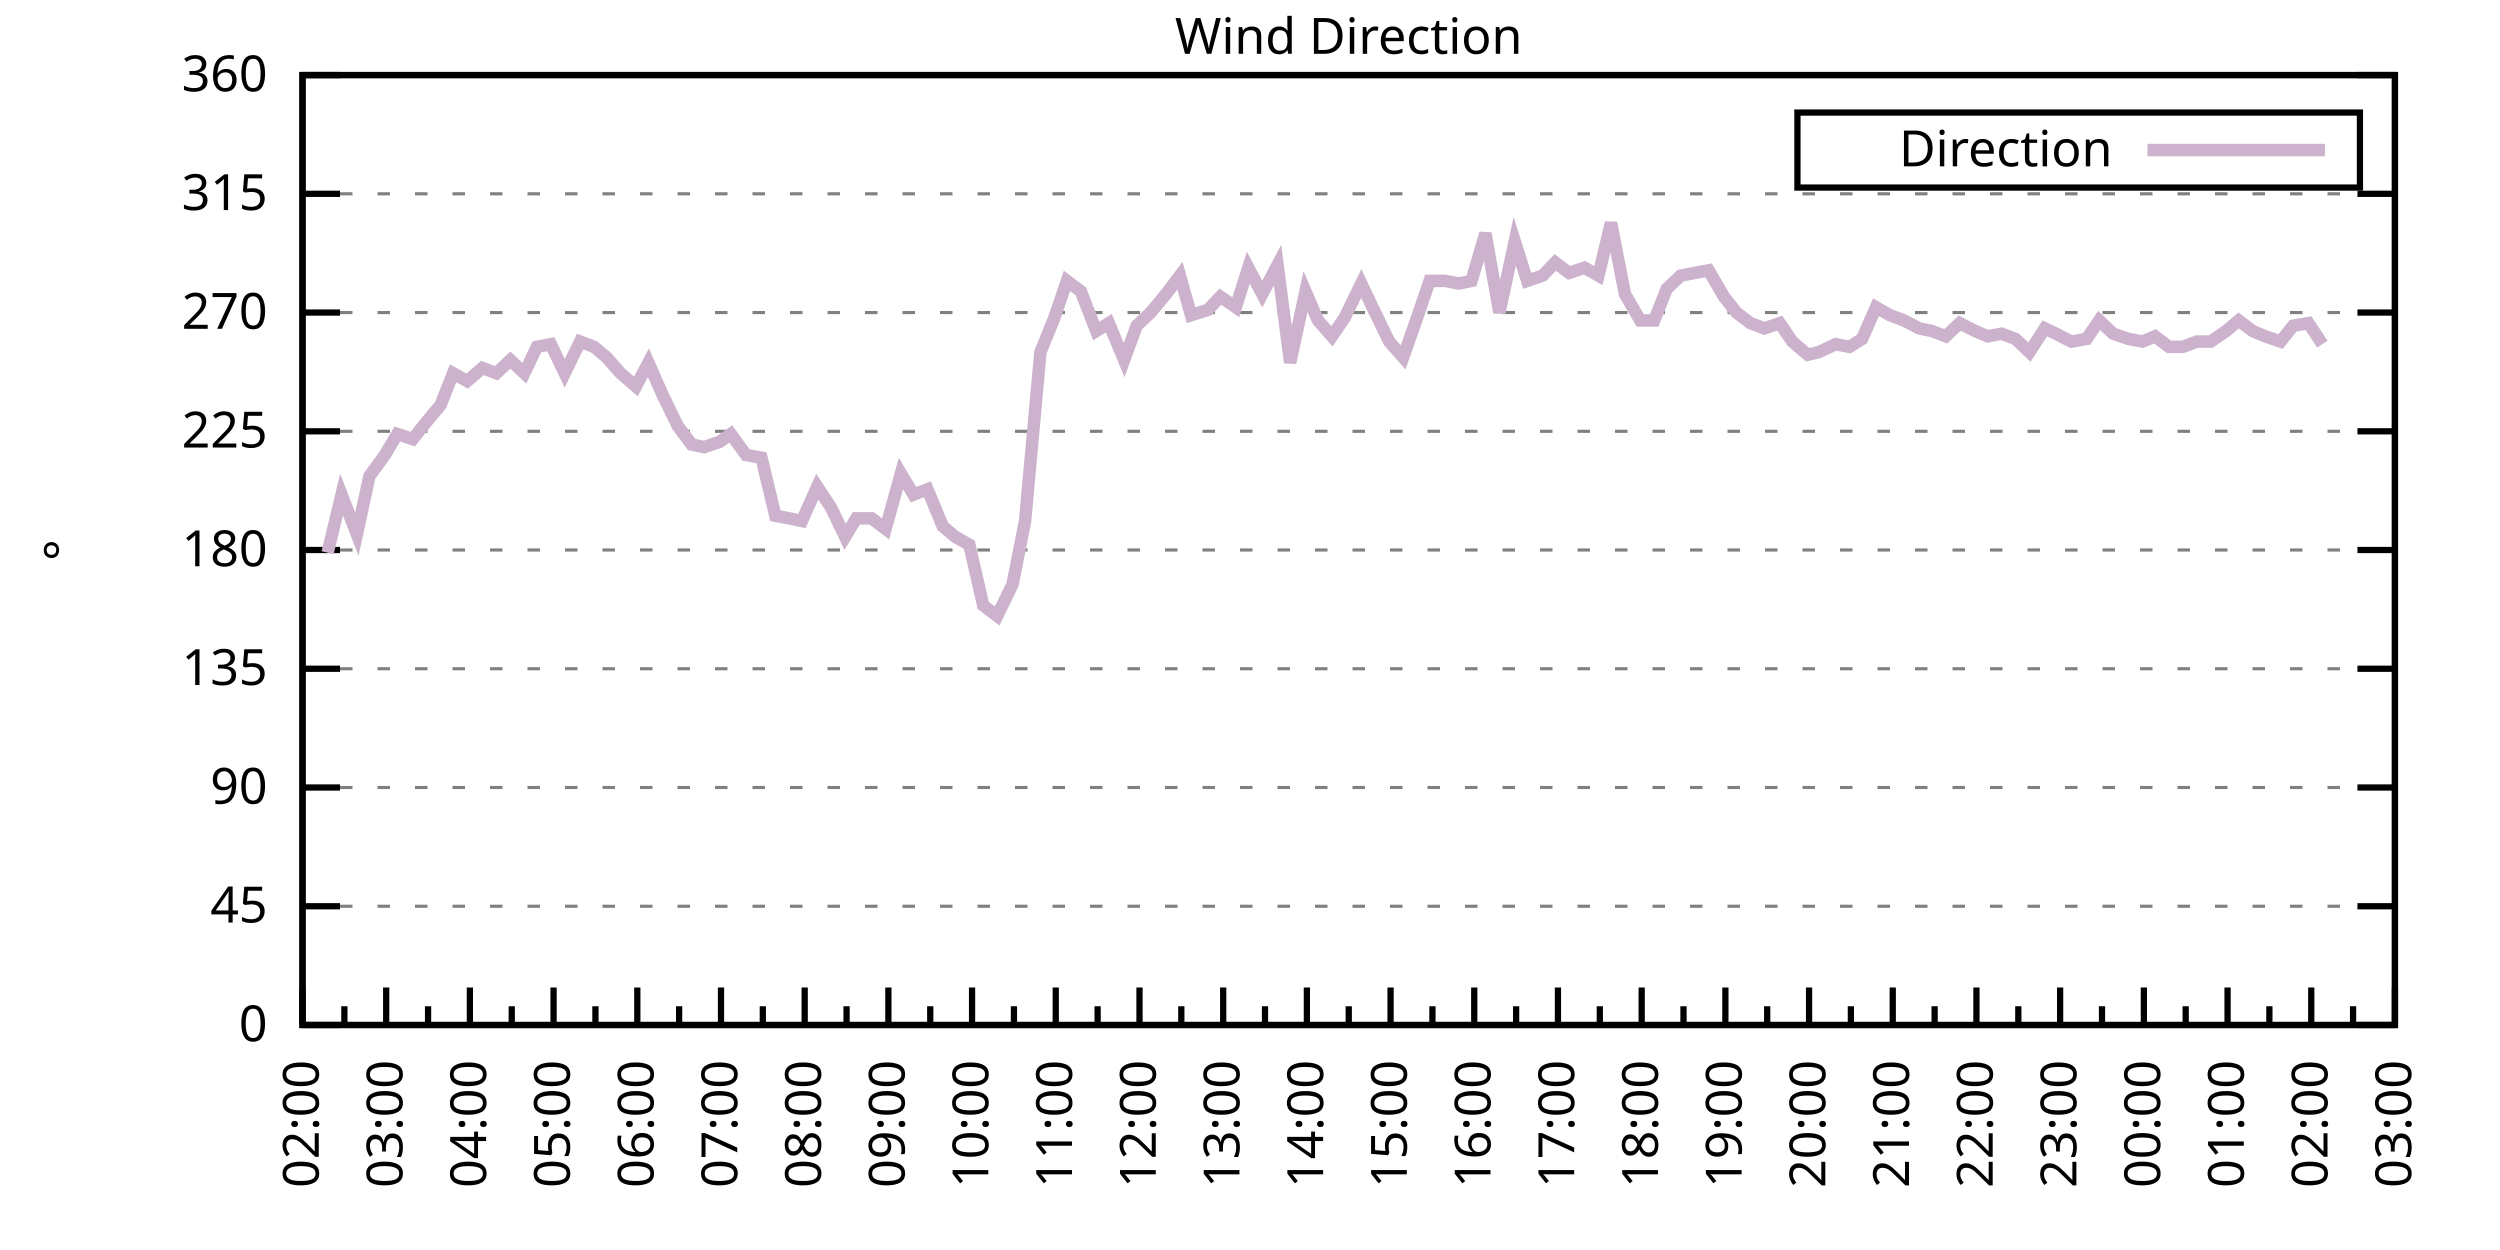
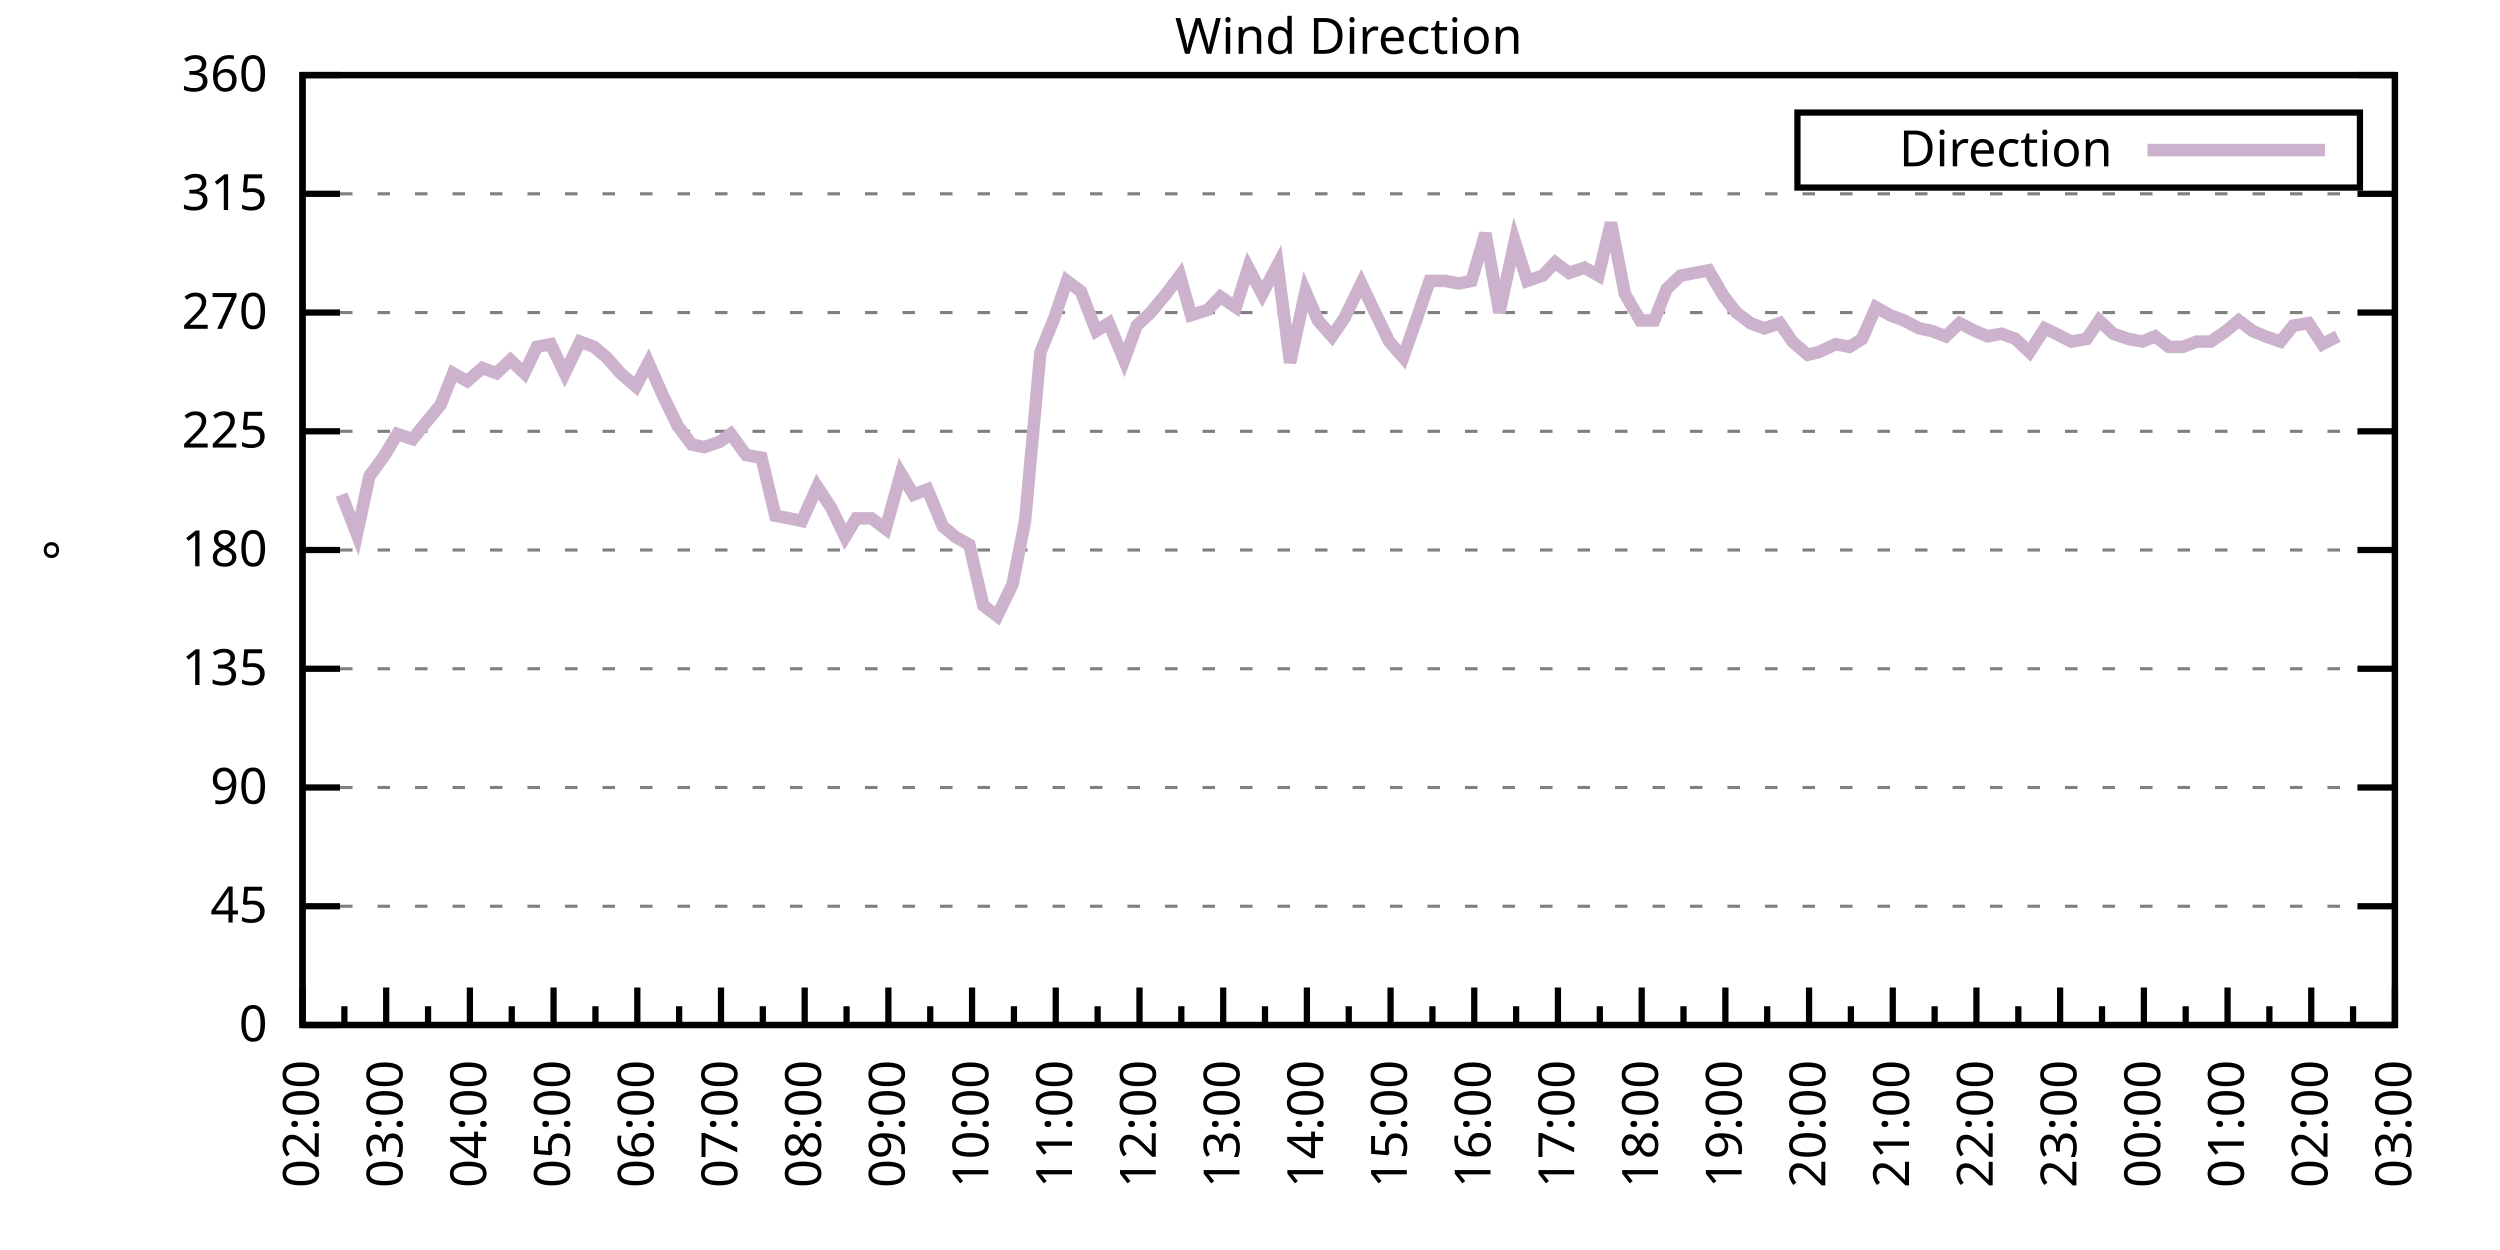
<svg xmlns="http://www.w3.org/2000/svg" xmlns:xlink="http://www.w3.org/1999/xlink" width="400" height="200" viewBox="0 0 400 200">
  <g id="gnuplot_canvas">
    <rect x="0" y="0" width="400" height="200" fill="none" />
    <defs>
      <circle id="gpDot" r="0.5" stroke-width="0.5" stroke="currentColor" />
      <path id="gpPt0" stroke-width="0.333" stroke="currentColor" d="M-1,0 h2 M0,-1 v2" />
      <path id="gpPt1" stroke-width="0.333" stroke="currentColor" d="M-1,-1 L1,1 M1,-1 L-1,1" />
      <path id="gpPt2" stroke-width="0.333" stroke="currentColor" d="M-1,0 L1,0 M0,-1 L0,1 M-1,-1 L1,1 M-1,1 L1,-1" />
      <rect id="gpPt3" stroke-width="0.333" stroke="currentColor" x="-1" y="-1" width="2" height="2" />
      <rect id="gpPt4" stroke-width="0.333" stroke="currentColor" fill="currentColor" x="-1" y="-1" width="2" height="2" />
      <circle id="gpPt5" stroke-width="0.333" stroke="currentColor" cx="0" cy="0" r="1" />
      <use xlink:href="#gpPt5" id="gpPt6" fill="currentColor" stroke="none" />
      <path id="gpPt7" stroke-width="0.333" stroke="currentColor" d="M0,-1.33 L-1.33,0.67 L1.33,0.67 z" />
      <use xlink:href="#gpPt7" id="gpPt8" fill="currentColor" stroke="none" />
      <use xlink:href="#gpPt7" id="gpPt9" stroke="currentColor" transform="rotate(180)" />
      <use xlink:href="#gpPt9" id="gpPt10" fill="currentColor" stroke="none" />
      <use xlink:href="#gpPt3" id="gpPt11" stroke="currentColor" transform="rotate(45)" />
      <use xlink:href="#gpPt11" id="gpPt12" fill="currentColor" stroke="none" />
      <path id="gpPt13" stroke-width="0.333" stroke="currentColor" d="M0,1.330 L1.265,0.411 L0.782,-1.067 L-0.782,-1.076 L-1.265,0.411 z" />
      <use xlink:href="#gpPt13" id="gpPt14" fill="currentColor" stroke="none" />
      <filter id="textbox" filterUnits="objectBoundingBox" x="0" y="0" height="1" width="1">
        <feFlood flood-color="white" flood-opacity="1" result="bgnd" />
        <feComposite in="SourceGraphic" in2="bgnd" operator="atop" />
      </filter>
      <filter id="greybox" filterUnits="objectBoundingBox" x="0" y="0" height="1" width="1">
        <feFlood flood-color="lightgrey" flood-opacity="1" result="grey" />
        <feComposite in="SourceGraphic" in2="grey" operator="atop" />
      </filter>
    </defs>
    <g fill="none" color="white" stroke="currentColor" stroke-width="1.00" stroke-linecap="butt" stroke-linejoin="miter">
</g>
    <g fill="none" color="black" stroke="currentColor" stroke-width="1.00" stroke-linecap="butt" stroke-linejoin="miter">
      <g stroke="none" shape-rendering="crispEdges">
        <polygon fill="rgb(255, 255, 255)" points="48.40,164.00 383.18,164.00 383.18,12.02 48.40,12.02 " />
      </g>
    </g>
    <g fill="none" color="black" stroke="currentColor" stroke-width="1.00" stroke-linecap="butt" stroke-linejoin="miter">
</g>
    <g fill="none" color="black" stroke="black" stroke-width="0.50" stroke-linecap="butt" stroke-linejoin="miter">
</g>
    <g fill="none" color="gray" stroke="currentColor" stroke-width="0.50" stroke-linecap="butt" stroke-linejoin="miter">
      <path stroke="gray" stroke-dasharray="2,4" class="gridline" d="M48.40,164.00 L383.19,164.00  " />
    </g>
    <g fill="none" color="gray" stroke="gray" stroke-width="1.00" stroke-linecap="butt" stroke-linejoin="miter">
</g>
    <g fill="none" color="black" stroke="currentColor" stroke-width="1.00" stroke-linecap="butt" stroke-linejoin="miter">
      <path stroke="black" d="M48.40,164.00 L54.40,164.00 M383.19,164.00 L377.19,164.00  " />
      <g transform="translate(42.80,166.60)" stroke="none" fill="black" font-family="Sans" font-size="8.00" text-anchor="end">
        <text>
          <tspan font-family="Sans"> 0</tspan>
        </text>
      </g>
    </g>
    <g fill="none" color="black" stroke="currentColor" stroke-width="1.00" stroke-linecap="butt" stroke-linejoin="miter">
</g>
    <g fill="none" color="black" stroke="black" stroke-width="0.50" stroke-linecap="butt" stroke-linejoin="miter">
</g>
    <g fill="none" color="gray" stroke="currentColor" stroke-width="0.50" stroke-linecap="butt" stroke-linejoin="miter">
      <path stroke="gray" stroke-dasharray="2,4" class="gridline" d="M48.40,145.00 L383.19,145.00  " />
    </g>
    <g fill="none" color="gray" stroke="gray" stroke-width="1.00" stroke-linecap="butt" stroke-linejoin="miter">
</g>
    <g fill="none" color="black" stroke="currentColor" stroke-width="1.00" stroke-linecap="butt" stroke-linejoin="miter">
      <path stroke="black" d="M48.40,145.00 L54.40,145.00 M383.19,145.00 L377.19,145.00  " />
      <g transform="translate(42.80,147.60)" stroke="none" fill="black" font-family="Sans" font-size="8.00" text-anchor="end">
        <text>
          <tspan font-family="Sans"> 45</tspan>
        </text>
      </g>
    </g>
    <g fill="none" color="black" stroke="currentColor" stroke-width="1.00" stroke-linecap="butt" stroke-linejoin="miter">
</g>
    <g fill="none" color="black" stroke="black" stroke-width="0.50" stroke-linecap="butt" stroke-linejoin="miter">
</g>
    <g fill="none" color="gray" stroke="currentColor" stroke-width="0.50" stroke-linecap="butt" stroke-linejoin="miter">
      <path stroke="gray" stroke-dasharray="2,4" class="gridline" d="M48.40,126.00 L383.19,126.00  " />
    </g>
    <g fill="none" color="gray" stroke="gray" stroke-width="1.00" stroke-linecap="butt" stroke-linejoin="miter">
</g>
    <g fill="none" color="black" stroke="currentColor" stroke-width="1.00" stroke-linecap="butt" stroke-linejoin="miter">
      <path stroke="black" d="M48.40,126.00 L54.40,126.00 M383.19,126.00 L377.19,126.00  " />
      <g transform="translate(42.80,128.60)" stroke="none" fill="black" font-family="Sans" font-size="8.00" text-anchor="end">
        <text>
          <tspan font-family="Sans"> 90</tspan>
        </text>
      </g>
    </g>
    <g fill="none" color="black" stroke="currentColor" stroke-width="1.00" stroke-linecap="butt" stroke-linejoin="miter">
</g>
    <g fill="none" color="black" stroke="black" stroke-width="0.50" stroke-linecap="butt" stroke-linejoin="miter">
</g>
    <g fill="none" color="gray" stroke="currentColor" stroke-width="0.50" stroke-linecap="butt" stroke-linejoin="miter">
      <path stroke="gray" stroke-dasharray="2,4" class="gridline" d="M48.40,107.00 L383.19,107.00  " />
    </g>
    <g fill="none" color="gray" stroke="gray" stroke-width="1.00" stroke-linecap="butt" stroke-linejoin="miter">
</g>
    <g fill="none" color="black" stroke="currentColor" stroke-width="1.00" stroke-linecap="butt" stroke-linejoin="miter">
      <path stroke="black" d="M48.40,107.00 L54.40,107.00 M383.19,107.00 L377.19,107.00  " />
      <g transform="translate(42.80,109.60)" stroke="none" fill="black" font-family="Sans" font-size="8.00" text-anchor="end">
        <text>
          <tspan font-family="Sans"> 135</tspan>
        </text>
      </g>
    </g>
    <g fill="none" color="black" stroke="currentColor" stroke-width="1.00" stroke-linecap="butt" stroke-linejoin="miter">
</g>
    <g fill="none" color="black" stroke="black" stroke-width="0.50" stroke-linecap="butt" stroke-linejoin="miter">
</g>
    <g fill="none" color="gray" stroke="currentColor" stroke-width="0.50" stroke-linecap="butt" stroke-linejoin="miter">
      <path stroke="gray" stroke-dasharray="2,4" class="gridline" d="M48.40,88.00 L383.19,88.00  " />
    </g>
    <g fill="none" color="gray" stroke="gray" stroke-width="1.00" stroke-linecap="butt" stroke-linejoin="miter">
</g>
    <g fill="none" color="black" stroke="currentColor" stroke-width="1.00" stroke-linecap="butt" stroke-linejoin="miter">
      <path stroke="black" d="M48.40,88.00 L54.40,88.00 M383.19,88.00 L377.19,88.00  " />
      <g transform="translate(42.80,90.60)" stroke="none" fill="black" font-family="Sans" font-size="8.00" text-anchor="end">
        <text>
          <tspan font-family="Sans"> 180</tspan>
        </text>
      </g>
    </g>
    <g fill="none" color="black" stroke="currentColor" stroke-width="1.00" stroke-linecap="butt" stroke-linejoin="miter">
</g>
    <g fill="none" color="black" stroke="black" stroke-width="0.50" stroke-linecap="butt" stroke-linejoin="miter">
</g>
    <g fill="none" color="gray" stroke="currentColor" stroke-width="0.50" stroke-linecap="butt" stroke-linejoin="miter">
      <path stroke="gray" stroke-dasharray="2,4" class="gridline" d="M48.40,69.01 L383.19,69.01  " />
    </g>
    <g fill="none" color="gray" stroke="gray" stroke-width="1.00" stroke-linecap="butt" stroke-linejoin="miter">
</g>
    <g fill="none" color="black" stroke="currentColor" stroke-width="1.00" stroke-linecap="butt" stroke-linejoin="miter">
      <path stroke="black" d="M48.40,69.01 L54.40,69.01 M383.19,69.01 L377.19,69.01  " />
      <g transform="translate(42.80,71.61)" stroke="none" fill="black" font-family="Sans" font-size="8.00" text-anchor="end">
        <text>
          <tspan font-family="Sans"> 225</tspan>
        </text>
      </g>
    </g>
    <g fill="none" color="black" stroke="currentColor" stroke-width="1.00" stroke-linecap="butt" stroke-linejoin="miter">
</g>
    <g fill="none" color="black" stroke="black" stroke-width="0.50" stroke-linecap="butt" stroke-linejoin="miter">
</g>
    <g fill="none" color="gray" stroke="currentColor" stroke-width="0.50" stroke-linecap="butt" stroke-linejoin="miter">
      <path stroke="gray" stroke-dasharray="2,4" class="gridline" d="M48.40,50.01 L383.19,50.01  " />
    </g>
    <g fill="none" color="gray" stroke="gray" stroke-width="1.00" stroke-linecap="butt" stroke-linejoin="miter">
</g>
    <g fill="none" color="black" stroke="currentColor" stroke-width="1.00" stroke-linecap="butt" stroke-linejoin="miter">
      <path stroke="black" d="M48.40,50.01 L54.40,50.01 M383.19,50.01 L377.19,50.01  " />
      <g transform="translate(42.80,52.61)" stroke="none" fill="black" font-family="Sans" font-size="8.00" text-anchor="end">
        <text>
          <tspan font-family="Sans"> 270</tspan>
        </text>
      </g>
    </g>
    <g fill="none" color="black" stroke="currentColor" stroke-width="1.00" stroke-linecap="butt" stroke-linejoin="miter">
</g>
    <g fill="none" color="black" stroke="black" stroke-width="0.50" stroke-linecap="butt" stroke-linejoin="miter">
</g>
    <g fill="none" color="gray" stroke="currentColor" stroke-width="0.50" stroke-linecap="butt" stroke-linejoin="miter">
      <path stroke="gray" stroke-dasharray="2,4" class="gridline" d="M48.40,31.01 L383.19,31.01  " />
    </g>
    <g fill="none" color="gray" stroke="gray" stroke-width="1.00" stroke-linecap="butt" stroke-linejoin="miter">
</g>
    <g fill="none" color="black" stroke="currentColor" stroke-width="1.00" stroke-linecap="butt" stroke-linejoin="miter">
      <path stroke="black" d="M48.40,31.01 L54.40,31.01 M383.19,31.01 L377.19,31.01  " />
      <g transform="translate(42.80,33.61)" stroke="none" fill="black" font-family="Sans" font-size="8.00" text-anchor="end">
        <text>
          <tspan font-family="Sans"> 315</tspan>
        </text>
      </g>
    </g>
    <g fill="none" color="black" stroke="currentColor" stroke-width="1.00" stroke-linecap="butt" stroke-linejoin="miter">
</g>
    <g fill="none" color="black" stroke="black" stroke-width="0.50" stroke-linecap="butt" stroke-linejoin="miter">
</g>
    <g fill="none" color="gray" stroke="currentColor" stroke-width="0.50" stroke-linecap="butt" stroke-linejoin="miter">
      <path stroke="gray" stroke-dasharray="2,4" class="gridline" d="M48.40,12.01 L383.19,12.01  " />
    </g>
    <g fill="none" color="gray" stroke="gray" stroke-width="1.00" stroke-linecap="butt" stroke-linejoin="miter">
</g>
    <g fill="none" color="black" stroke="currentColor" stroke-width="1.00" stroke-linecap="butt" stroke-linejoin="miter">
      <path stroke="black" d="M48.40,12.01 L54.40,12.01 M383.19,12.01 L377.19,12.01  " />
      <g transform="translate(42.80,14.61)" stroke="none" fill="black" font-family="Sans" font-size="8.00" text-anchor="end">
        <text>
          <tspan font-family="Sans"> 360</tspan>
        </text>
      </g>
    </g>
    <g fill="none" color="black" stroke="currentColor" stroke-width="1.00" stroke-linecap="butt" stroke-linejoin="miter">
      <path stroke="black" d="M48.40,164.00 L48.40,158.00  " />
      <g transform="translate(51.00,169.60) rotate(270)" stroke="none" fill="black" font-family="Sans" font-size="8.00" text-anchor="end">
        <text>
          <tspan font-family="Sans">02:00</tspan>
        </text>
      </g>
    </g>
    <g fill="none" color="black" stroke="currentColor" stroke-width="1.00" stroke-linecap="butt" stroke-linejoin="miter">
      <path stroke="black" d="M55.10,164.00 L55.10,161.00 M61.79,164.00 L61.79,158.00  " />
      <g transform="translate(64.39,169.60) rotate(270)" stroke="none" fill="black" font-family="Sans" font-size="8.00" text-anchor="end">
        <text>
          <tspan font-family="Sans">03:00</tspan>
        </text>
      </g>
    </g>
    <g fill="none" color="black" stroke="currentColor" stroke-width="1.00" stroke-linecap="butt" stroke-linejoin="miter">
      <path stroke="black" d="M68.49,164.00 L68.49,161.00 M75.18,164.00 L75.18,158.00  " />
      <g transform="translate(77.78,169.60) rotate(270)" stroke="none" fill="black" font-family="Sans" font-size="8.00" text-anchor="end">
        <text>
          <tspan font-family="Sans">04:00</tspan>
        </text>
      </g>
    </g>
    <g fill="none" color="black" stroke="currentColor" stroke-width="1.00" stroke-linecap="butt" stroke-linejoin="miter">
      <path stroke="black" d="M81.88,164.00 L81.88,161.00 M88.57,164.00 L88.57,158.00  " />
      <g transform="translate(91.17,169.60) rotate(270)" stroke="none" fill="black" font-family="Sans" font-size="8.00" text-anchor="end">
        <text>
          <tspan font-family="Sans">05:00</tspan>
        </text>
      </g>
    </g>
    <g fill="none" color="black" stroke="currentColor" stroke-width="1.00" stroke-linecap="butt" stroke-linejoin="miter">
      <path stroke="black" d="M95.27,164.00 L95.27,161.00 M101.97,164.00 L101.97,158.00  " />
      <g transform="translate(104.57,169.60) rotate(270)" stroke="none" fill="black" font-family="Sans" font-size="8.00" text-anchor="end">
        <text>
          <tspan font-family="Sans">06:00</tspan>
        </text>
      </g>
    </g>
    <g fill="none" color="black" stroke="currentColor" stroke-width="1.00" stroke-linecap="butt" stroke-linejoin="miter">
      <path stroke="black" d="M108.66,164.00 L108.66,161.00 M115.36,164.00 L115.36,158.00  " />
      <g transform="translate(117.96,169.60) rotate(270)" stroke="none" fill="black" font-family="Sans" font-size="8.00" text-anchor="end">
        <text>
          <tspan font-family="Sans">07:00</tspan>
        </text>
      </g>
    </g>
    <g fill="none" color="black" stroke="currentColor" stroke-width="1.00" stroke-linecap="butt" stroke-linejoin="miter">
      <path stroke="black" d="M122.05,164.00 L122.05,161.00 M128.75,164.00 L128.75,158.00  " />
      <g transform="translate(131.35,169.60) rotate(270)" stroke="none" fill="black" font-family="Sans" font-size="8.00" text-anchor="end">
        <text>
          <tspan font-family="Sans">08:00</tspan>
        </text>
      </g>
    </g>
    <g fill="none" color="black" stroke="currentColor" stroke-width="1.00" stroke-linecap="butt" stroke-linejoin="miter">
      <path stroke="black" d="M135.45,164.00 L135.45,161.00 M142.14,164.00 L142.14,158.00  " />
      <g transform="translate(144.74,169.60) rotate(270)" stroke="none" fill="black" font-family="Sans" font-size="8.00" text-anchor="end">
        <text>
          <tspan font-family="Sans">09:00</tspan>
        </text>
      </g>
    </g>
    <g fill="none" color="black" stroke="currentColor" stroke-width="1.00" stroke-linecap="butt" stroke-linejoin="miter">
      <path stroke="black" d="M148.84,164.00 L148.84,161.00 M155.53,164.00 L155.53,158.00  " />
      <g transform="translate(158.13,169.60) rotate(270)" stroke="none" fill="black" font-family="Sans" font-size="8.00" text-anchor="end">
        <text>
          <tspan font-family="Sans">10:00</tspan>
        </text>
      </g>
    </g>
    <g fill="none" color="black" stroke="currentColor" stroke-width="1.00" stroke-linecap="butt" stroke-linejoin="miter">
      <path stroke="black" d="M162.23,164.00 L162.23,161.00 M168.92,164.00 L168.92,158.00  " />
      <g transform="translate(171.52,169.60) rotate(270)" stroke="none" fill="black" font-family="Sans" font-size="8.00" text-anchor="end">
        <text>
          <tspan font-family="Sans">11:00</tspan>
        </text>
      </g>
    </g>
    <g fill="none" color="black" stroke="currentColor" stroke-width="1.00" stroke-linecap="butt" stroke-linejoin="miter">
      <path stroke="black" d="M175.62,164.00 L175.62,161.00 M182.32,164.00 L182.32,158.00  " />
      <g transform="translate(184.92,169.60) rotate(270)" stroke="none" fill="black" font-family="Sans" font-size="8.00" text-anchor="end">
        <text>
          <tspan font-family="Sans">12:00</tspan>
        </text>
      </g>
    </g>
    <g fill="none" color="black" stroke="currentColor" stroke-width="1.00" stroke-linecap="butt" stroke-linejoin="miter">
      <path stroke="black" d="M189.01,164.00 L189.01,161.00 M195.71,164.00 L195.71,158.00  " />
      <g transform="translate(198.31,169.60) rotate(270)" stroke="none" fill="black" font-family="Sans" font-size="8.00" text-anchor="end">
        <text>
          <tspan font-family="Sans">13:00</tspan>
        </text>
      </g>
    </g>
    <g fill="none" color="black" stroke="currentColor" stroke-width="1.00" stroke-linecap="butt" stroke-linejoin="miter">
      <path stroke="black" d="M202.40,164.00 L202.40,161.00 M209.10,164.00 L209.10,158.00  " />
      <g transform="translate(211.70,169.60) rotate(270)" stroke="none" fill="black" font-family="Sans" font-size="8.00" text-anchor="end">
        <text>
          <tspan font-family="Sans">14:00</tspan>
        </text>
      </g>
    </g>
    <g fill="none" color="black" stroke="currentColor" stroke-width="1.00" stroke-linecap="butt" stroke-linejoin="miter">
      <path stroke="black" d="M215.80,164.00 L215.80,161.00 M222.49,164.00 L222.49,158.00  " />
      <g transform="translate(225.09,169.60) rotate(270)" stroke="none" fill="black" font-family="Sans" font-size="8.00" text-anchor="end">
        <text>
          <tspan font-family="Sans">15:00</tspan>
        </text>
      </g>
    </g>
    <g fill="none" color="black" stroke="currentColor" stroke-width="1.00" stroke-linecap="butt" stroke-linejoin="miter">
      <path stroke="black" d="M229.19,164.00 L229.19,161.00 M235.88,164.00 L235.88,158.00  " />
      <g transform="translate(238.48,169.60) rotate(270)" stroke="none" fill="black" font-family="Sans" font-size="8.00" text-anchor="end">
        <text>
          <tspan font-family="Sans">16:00</tspan>
        </text>
      </g>
    </g>
    <g fill="none" color="black" stroke="currentColor" stroke-width="1.00" stroke-linecap="butt" stroke-linejoin="miter">
      <path stroke="black" d="M242.58,164.00 L242.58,161.00 M249.27,164.00 L249.27,158.00  " />
      <g transform="translate(251.87,169.60) rotate(270)" stroke="none" fill="black" font-family="Sans" font-size="8.00" text-anchor="end">
        <text>
          <tspan font-family="Sans">17:00</tspan>
        </text>
      </g>
    </g>
    <g fill="none" color="black" stroke="currentColor" stroke-width="1.00" stroke-linecap="butt" stroke-linejoin="miter">
      <path stroke="black" d="M255.97,164.00 L255.97,161.00 M262.67,164.00 L262.67,158.00  " />
      <g transform="translate(265.27,169.60) rotate(270)" stroke="none" fill="black" font-family="Sans" font-size="8.00" text-anchor="end">
        <text>
          <tspan font-family="Sans">18:00</tspan>
        </text>
      </g>
    </g>
    <g fill="none" color="black" stroke="currentColor" stroke-width="1.00" stroke-linecap="butt" stroke-linejoin="miter">
      <path stroke="black" d="M269.36,164.00 L269.36,161.00 M276.06,164.00 L276.06,158.00  " />
      <g transform="translate(278.66,169.60) rotate(270)" stroke="none" fill="black" font-family="Sans" font-size="8.00" text-anchor="end">
        <text>
          <tspan font-family="Sans">19:00</tspan>
        </text>
      </g>
    </g>
    <g fill="none" color="black" stroke="currentColor" stroke-width="1.00" stroke-linecap="butt" stroke-linejoin="miter">
      <path stroke="black" d="M282.75,164.00 L282.75,161.00 M289.45,164.00 L289.45,158.00  " />
      <g transform="translate(292.05,169.60) rotate(270)" stroke="none" fill="black" font-family="Sans" font-size="8.00" text-anchor="end">
        <text>
          <tspan font-family="Sans">20:00</tspan>
        </text>
      </g>
    </g>
    <g fill="none" color="black" stroke="currentColor" stroke-width="1.00" stroke-linecap="butt" stroke-linejoin="miter">
      <path stroke="black" d="M296.14,164.00 L296.14,161.00 M302.84,164.00 L302.84,158.00  " />
      <g transform="translate(305.44,169.60) rotate(270)" stroke="none" fill="black" font-family="Sans" font-size="8.00" text-anchor="end">
        <text>
          <tspan font-family="Sans">21:00</tspan>
        </text>
      </g>
    </g>
    <g fill="none" color="black" stroke="currentColor" stroke-width="1.00" stroke-linecap="butt" stroke-linejoin="miter">
      <path stroke="black" d="M309.54,164.00 L309.54,161.00 M316.23,164.00 L316.23,158.00  " />
      <g transform="translate(318.83,169.60) rotate(270)" stroke="none" fill="black" font-family="Sans" font-size="8.00" text-anchor="end">
        <text>
          <tspan font-family="Sans">22:00</tspan>
        </text>
      </g>
    </g>
    <g fill="none" color="black" stroke="currentColor" stroke-width="1.00" stroke-linecap="butt" stroke-linejoin="miter">
      <path stroke="black" d="M322.93,164.00 L322.93,161.00 M329.62,164.00 L329.62,158.00  " />
      <g transform="translate(332.22,169.60) rotate(270)" stroke="none" fill="black" font-family="Sans" font-size="8.00" text-anchor="end">
        <text>
          <tspan font-family="Sans">23:00</tspan>
        </text>
      </g>
    </g>
    <g fill="none" color="black" stroke="currentColor" stroke-width="1.00" stroke-linecap="butt" stroke-linejoin="miter">
      <path stroke="black" d="M336.32,164.00 L336.32,161.00 M343.02,164.00 L343.02,158.00  " />
      <g transform="translate(345.62,169.60) rotate(270)" stroke="none" fill="black" font-family="Sans" font-size="8.00" text-anchor="end">
        <text>
          <tspan font-family="Sans">00:00</tspan>
        </text>
      </g>
    </g>
    <g fill="none" color="black" stroke="currentColor" stroke-width="1.00" stroke-linecap="butt" stroke-linejoin="miter">
      <path stroke="black" d="M349.71,164.00 L349.71,161.00 M356.41,164.00 L356.41,158.00  " />
      <g transform="translate(359.01,169.60) rotate(270)" stroke="none" fill="black" font-family="Sans" font-size="8.00" text-anchor="end">
        <text>
          <tspan font-family="Sans">01:00</tspan>
        </text>
      </g>
    </g>
    <g fill="none" color="black" stroke="currentColor" stroke-width="1.00" stroke-linecap="butt" stroke-linejoin="miter">
      <path stroke="black" d="M363.10,164.00 L363.10,161.00 M369.80,164.00 L369.80,158.00  " />
      <g transform="translate(372.40,169.60) rotate(270)" stroke="none" fill="black" font-family="Sans" font-size="8.00" text-anchor="end">
        <text>
          <tspan font-family="Sans">02:00</tspan>
        </text>
      </g>
    </g>
    <g fill="none" color="black" stroke="currentColor" stroke-width="1.00" stroke-linecap="butt" stroke-linejoin="miter">
      <path stroke="black" d="M376.49,164.00 L376.49,161.00 M383.19,164.00 L383.19,158.00  " />
      <g transform="translate(385.79,169.60) rotate(270)" stroke="none" fill="black" font-family="Sans" font-size="8.00" text-anchor="end">
        <text>
          <tspan font-family="Sans">03:00</tspan>
        </text>
      </g>
    </g>
    <g fill="none" color="black" stroke="currentColor" stroke-width="1.00" stroke-linecap="butt" stroke-linejoin="miter">
</g>
    <g fill="none" color="black" stroke="currentColor" stroke-width="1.00" stroke-linecap="butt" stroke-linejoin="miter">
      <path stroke="black" d="M48.40,12.01 L48.40,164.00 L383.19,164.00 L383.19,12.01 L48.40,12.01 Z  " />
    </g>
    <g fill="none" color="black" stroke="currentColor" stroke-width="1.00" stroke-linecap="butt" stroke-linejoin="miter">
      <g transform="translate(12.80,88.01) rotate(270)" stroke="none" fill="black" font-family="Sans" font-size="8.00" text-anchor="middle">
        <text>
          <tspan font-family="Sans">°</tspan>
        </text>
      </g>
    </g>
    <g fill="none" color="black" stroke="currentColor" stroke-width="1.00" stroke-linecap="butt" stroke-linejoin="miter">
</g>
    <g fill="none" color="black" stroke="currentColor" stroke-width="1.00" stroke-linecap="butt" stroke-linejoin="miter">
      <path stroke="black" d="M287.59,30.01 L287.59,18.01 L377.59,18.01 L377.59,30.01 L287.59,30.01 Z  " />
    </g>
    <g id="Wind_direction_plot_1">
      <g fill="none" color="white" stroke="black" stroke-width="2.00" stroke-linecap="butt" stroke-linejoin="miter">
</g>
      <g fill="none" color="black" stroke="currentColor" stroke-width="2.00" stroke-linecap="butt" stroke-linejoin="miter">
        <g transform="translate(337.99,26.61)" stroke="none" fill="black" font-family="Sans" font-size="8.00" text-anchor="end">
          <text>
            <tspan font-family="Sans">Direction</tspan>
          </text>
        </g>
      </g>
      <g fill="none" color="black" stroke="currentColor" stroke-width="2.00" stroke-linecap="butt" stroke-linejoin="miter">
-         <path stroke="rgb(204, 178, 204)" d="M343.59,24.01 L371.99,24.01 M52.42,88.43 L54.65,79.14 L57.10,85.47 L59.11,76.18 L61.57,72.81 L63.58,69.43   L66.03,70.27 L68.04,67.74 L70.50,64.78 L72.50,59.72 L74.74,60.98 L77.19,58.87 L79.42,59.72 L81.66,57.61   L83.89,59.72 L85.90,55.50 L88.13,55.07 L90.36,59.72 L92.82,54.65 L95.05,55.50 L97.06,57.18 L99.29,59.72   L101.74,61.83 L103.75,58.03 L105.98,63.10 L108.44,68.16 L110.67,71.12 L112.68,71.54 L115.13,70.70 L116.92,69.43   L119.38,72.81 L121.83,73.23 L124.06,82.52 L126.29,82.94 L128.30,83.36 L130.76,77.87 L132.99,81.25 L135.22,85.89   L137.01,82.94 L139.46,82.94 L141.69,84.63 L144.15,75.76 L146.16,79.14 L148.39,78.29 L150.85,84.21 L152.85,85.89   L155.09,87.16 L157.32,96.87 L159.55,98.56 L162.01,93.49 L164.01,83.36 L166.47,56.34 L168.70,50.85 L170.71,44.94   L172.94,46.63 L175.40,52.96 L177.41,51.70 L179.86,57.61 L181.87,52.12 L184.10,50.01 L186.56,47.05 L188.79,44.10   L190.57,50.43 L193.25,49.59 L195.26,47.47 L197.72,49.16 L199.73,42.83 L201.96,47.05 L204.41,42.41 L206.42,58.03   L208.88,46.63 L210.88,51.27 L213.12,53.81 L215.13,50.85 L217.80,45.36 L219.81,49.59 L222.27,54.65 L224.50,57.18   L226.73,50.85 L228.74,44.94 L231.20,44.94 L233.43,45.36 L235.44,44.94 L237.67,37.34 L239.90,50.01 L242.36,38.61   L244.36,44.94 L246.82,44.10 L248.83,41.99 L251.06,43.67 L253.51,42.83 L255.75,44.10 L257.76,35.65 L259.99,47.05   L262.44,51.27 L264.67,51.27 L266.68,46.21 L268.92,44.10 L271.15,43.67 L273.38,43.25 L275.83,47.47 L277.84,50.01   L280.07,51.70 L282.31,52.54 L284.76,51.70 L286.77,54.65 L289.23,56.76 L291.01,56.34 L293.69,55.07 L295.92,55.50   L297.93,54.23 L300.16,49.16 L302.39,50.43 L304.63,51.27 L307.08,52.54 L309.09,52.96 L311.32,53.81 L313.55,51.70   L316.01,52.96 L318.02,53.81 L320.25,53.39 L322.48,54.23 L324.71,56.34 L327.17,52.54 L328.95,53.39 L331.41,54.65   L333.86,54.23 L335.87,51.27 L338.10,53.39 L340.56,54.23 L342.79,54.65 L344.80,53.81 L347.03,55.50 L349.26,55.50   L351.50,54.65 L353.73,54.65 L356.18,52.96 L358.19,51.27 L360.42,52.96 L362.43,53.81 L364.89,54.65 L366.90,52.12   L369.35,51.70 L371.58,55.07  " />
+         <path stroke="rgb(204, 178, 204)" d="M343.59,24.01 L371.99,24.01 M54.65,79.14 L57.10,85.47 L59.11,76.18 L61.57,72.81 L63.58,69.43 L66.03,70.27   L68.04,67.74 L70.50,64.78 L72.50,59.72 L74.74,60.98 L77.19,58.87 L79.42,59.72 L81.66,57.61 L83.89,59.72   L85.90,55.50 L88.13,55.07 L90.36,59.72 L92.82,54.65 L95.05,55.50 L97.06,57.18 L99.29,59.72 L101.74,61.83   L103.75,58.03 L105.98,63.10 L108.44,68.16 L110.67,71.12 L112.68,71.54 L115.13,70.70 L116.92,69.43 L119.38,72.81   L121.83,73.23 L124.06,82.52 L126.29,82.94 L128.30,83.36 L130.76,77.87 L132.99,81.25 L135.22,85.89 L137.01,82.94   L139.46,82.94 L141.69,84.63 L144.15,75.76 L146.16,79.14 L148.39,78.29 L150.85,84.21 L152.85,85.89 L155.09,87.16   L157.32,96.87 L159.55,98.56 L162.01,93.49 L164.01,83.36 L166.47,56.34 L168.70,50.85 L170.71,44.94 L172.94,46.63   L175.40,52.96 L177.41,51.70 L179.86,57.61 L181.87,52.12 L184.10,50.01 L186.56,47.05 L188.79,44.10 L190.57,50.43   L193.25,49.59 L195.26,47.47 L197.72,49.16 L199.73,42.83 L201.96,47.05 L204.41,42.41 L206.42,58.03 L208.88,46.63   L210.88,51.27 L213.12,53.81 L215.13,50.85 L217.80,45.36 L219.81,49.59 L222.27,54.65 L224.50,57.18 L226.73,50.85   L228.74,44.94 L231.20,44.94 L233.43,45.36 L235.44,44.94 L237.67,37.34 L239.90,50.01 L242.36,38.61 L244.36,44.94   L246.82,44.10 L248.83,41.99 L251.06,43.67 L253.51,42.83 L255.75,44.10 L257.76,35.65 L259.99,47.05 L262.44,51.27   L264.67,51.27 L266.68,46.21 L268.92,44.10 L271.15,43.67 L273.38,43.25 L275.83,47.47 L277.84,50.01 L280.07,51.70   L282.31,52.54 L284.76,51.70 L286.77,54.65 L289.23,56.76 L291.01,56.34 L293.69,55.07 L295.92,55.50 L297.93,54.23   L300.16,49.16 L302.39,50.43 L304.63,51.27 L307.08,52.54 L309.09,52.96 L311.32,53.81 L313.55,51.70 L316.01,52.96   L318.02,53.81 L320.25,53.39 L322.48,54.23 L324.71,56.34 L327.17,52.54 L328.95,53.39 L331.41,54.65 L333.86,54.23   L335.87,51.27 L338.10,53.39 L340.56,54.23 L342.79,54.65 L344.80,53.81 L347.03,55.50 L349.26,55.50 L351.50,54.65   L353.73,54.65 L356.18,52.96 L358.19,51.27 L360.42,52.96 L362.43,53.81 L364.89,54.65 L366.90,52.12 L369.35,51.70   L371.58,55.07 L374.04,53.81  " />
      </g>
    </g>
    <g fill="none" color="black" stroke="currentColor" stroke-width="2.00" stroke-linecap="butt" stroke-linejoin="miter">
</g>
    <g fill="none" color="black" stroke="black" stroke-width="1.00" stroke-linecap="butt" stroke-linejoin="miter">
</g>
    <g fill="none" color="black" stroke="currentColor" stroke-width="1.00" stroke-linecap="butt" stroke-linejoin="miter">
      <path stroke="black" d="M48.40,12.01 L48.40,164.00 L383.19,164.00 L383.19,12.01 L48.40,12.01 Z  " />
    </g>
    <g fill="none" color="black" stroke="currentColor" stroke-width="1.00" stroke-linecap="butt" stroke-linejoin="miter">
      <g transform="translate(215.79,8.61)" stroke="none" fill="black" font-family="Sans" font-size="8.00" text-anchor="middle">
        <text>
          <tspan font-family="Sans">Wind Direction</tspan>
        </text>
      </g>
    </g>
    <g fill="none" color="black" stroke="currentColor" stroke-width="1.00" stroke-linecap="butt" stroke-linejoin="miter">
</g>
  </g>
</svg>
